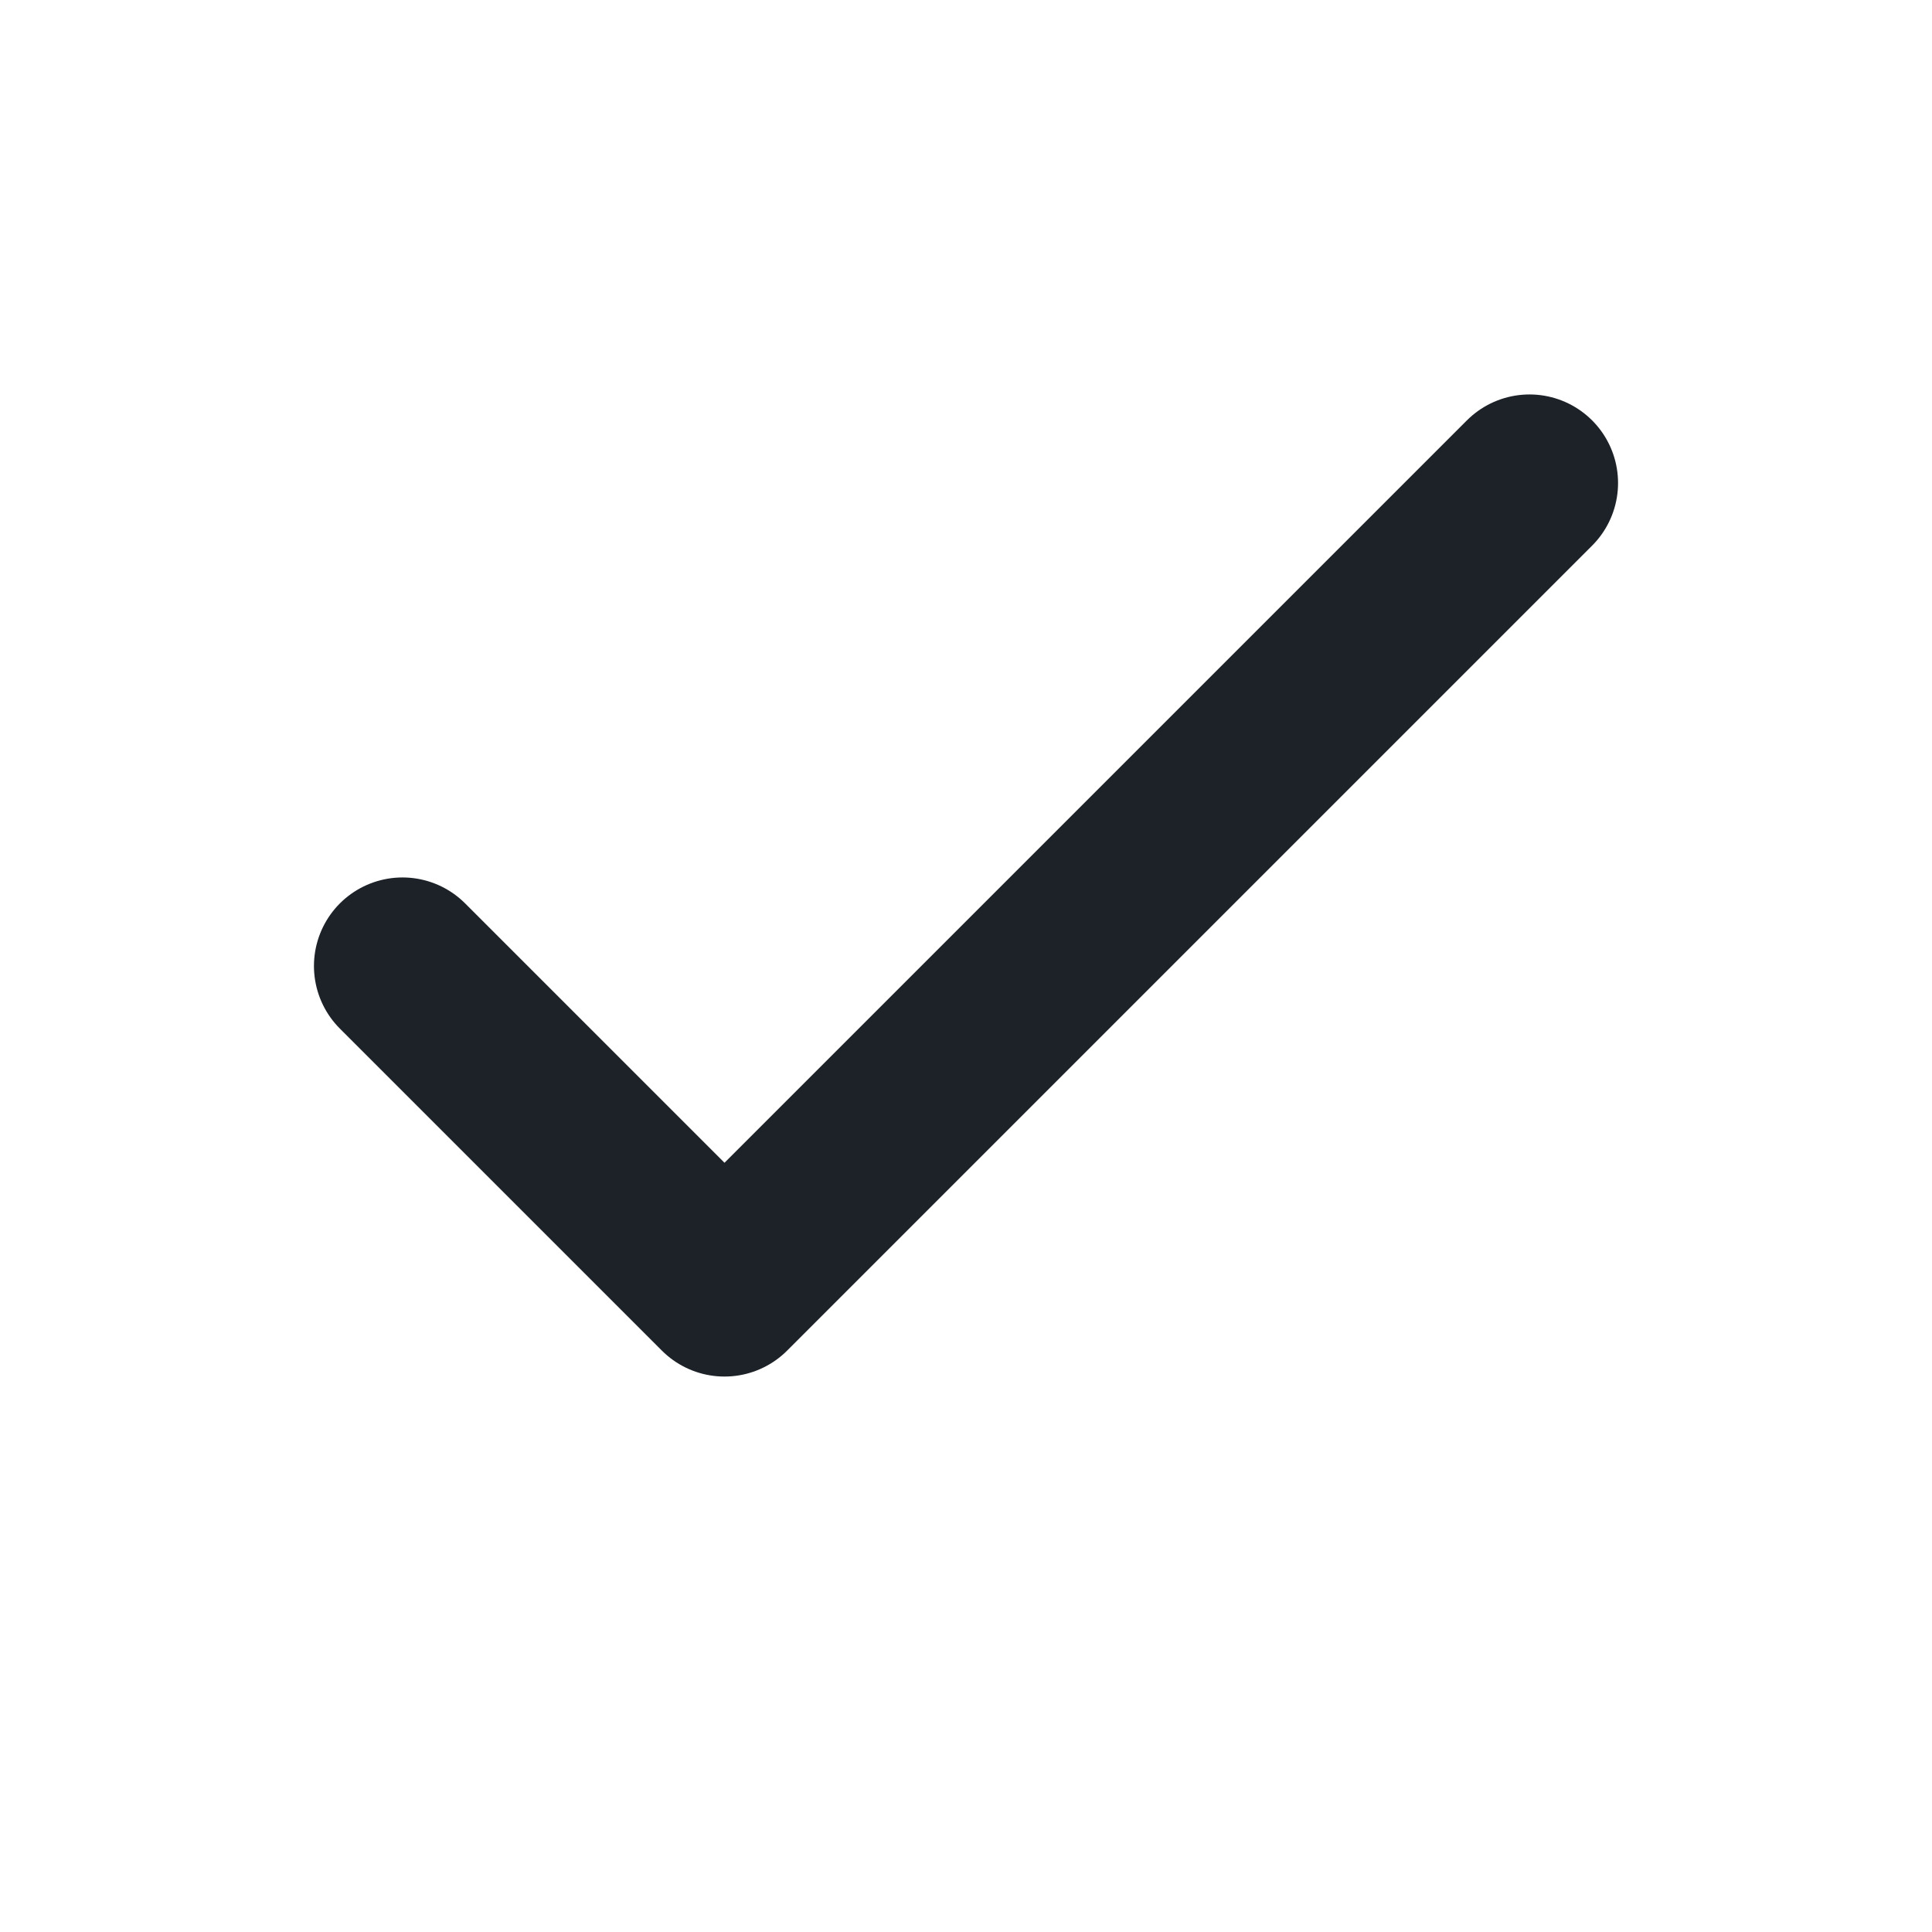
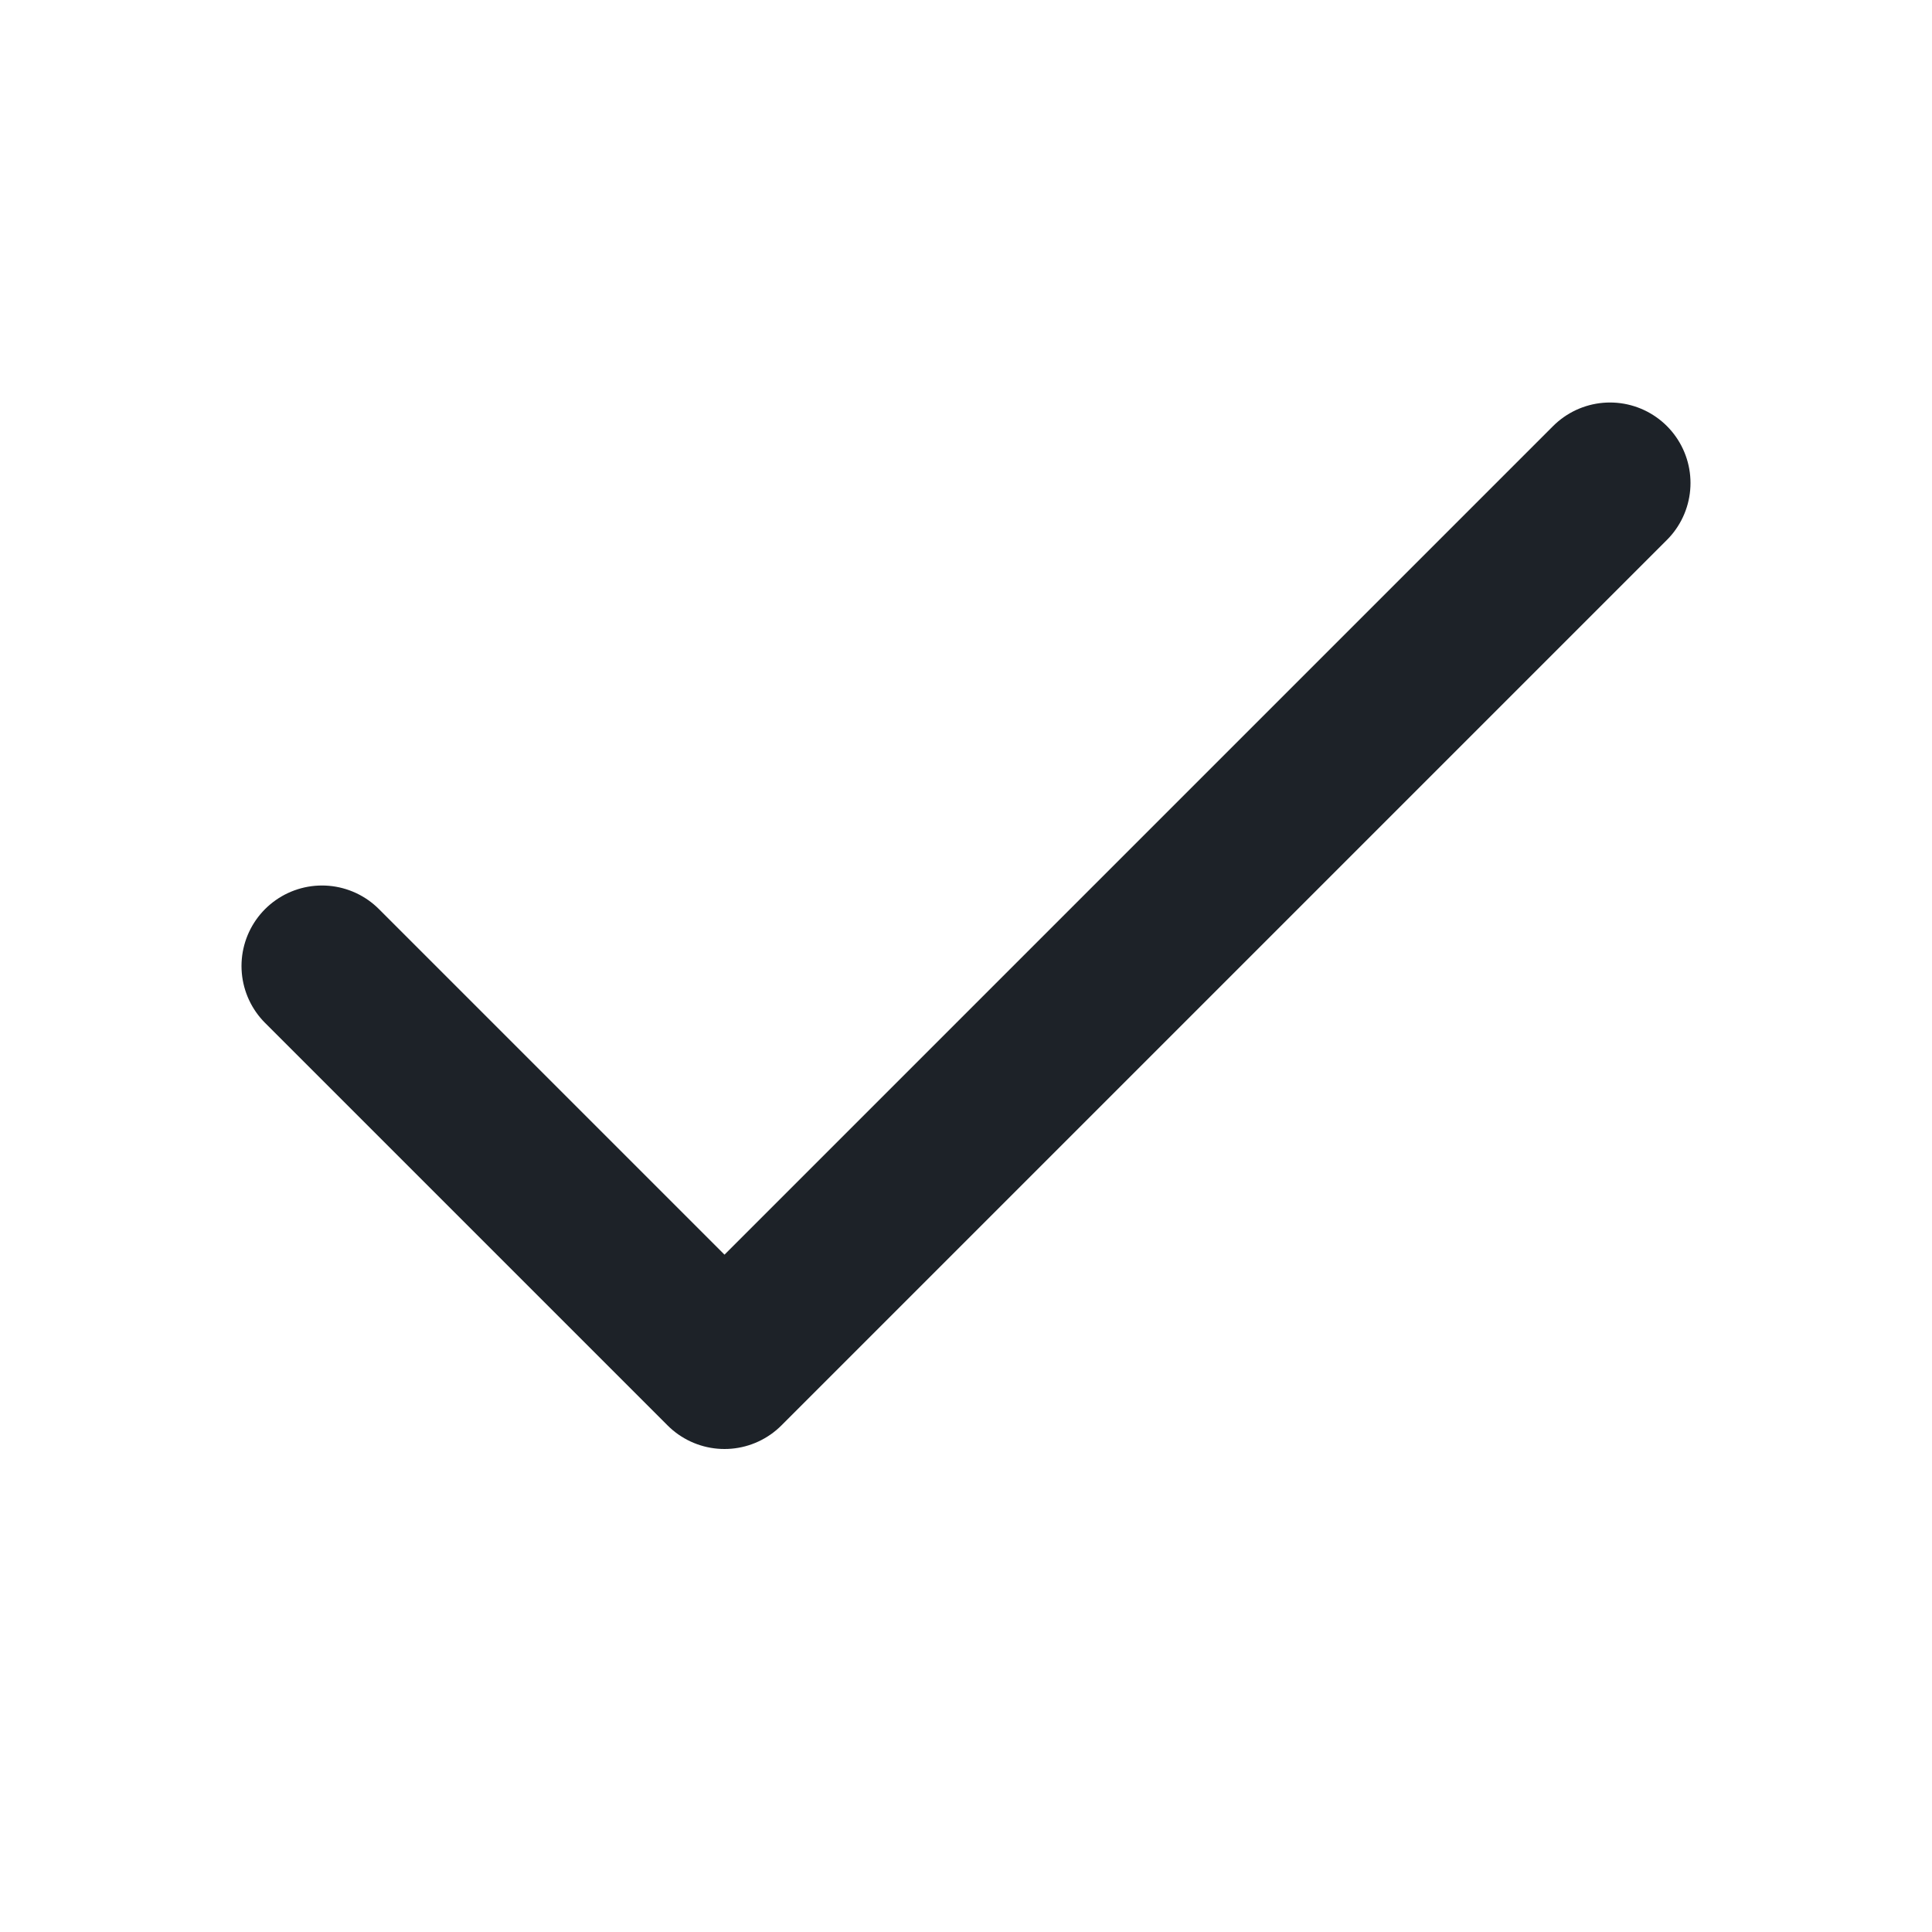
- <svg xmlns="http://www.w3.org/2000/svg" viewBox="0 0 24 24" fill="none" stroke="#1d2228" stroke-width="2.2" stroke-linecap="round" stroke-linejoin="round">
-   <path d="m5 12 4 4L19 6" />
+ <svg xmlns="http://www.w3.org/2000/svg" width="24" height="24" viewBox="0 0 24 24" fill="none" stroke="#1d2228" stroke-width="2" stroke-linecap="round" stroke-linejoin="round" class="lucide lucide-check" aria-hidden="true">
+   <path d="M20 6 9 17l-5-5" />
</svg>
